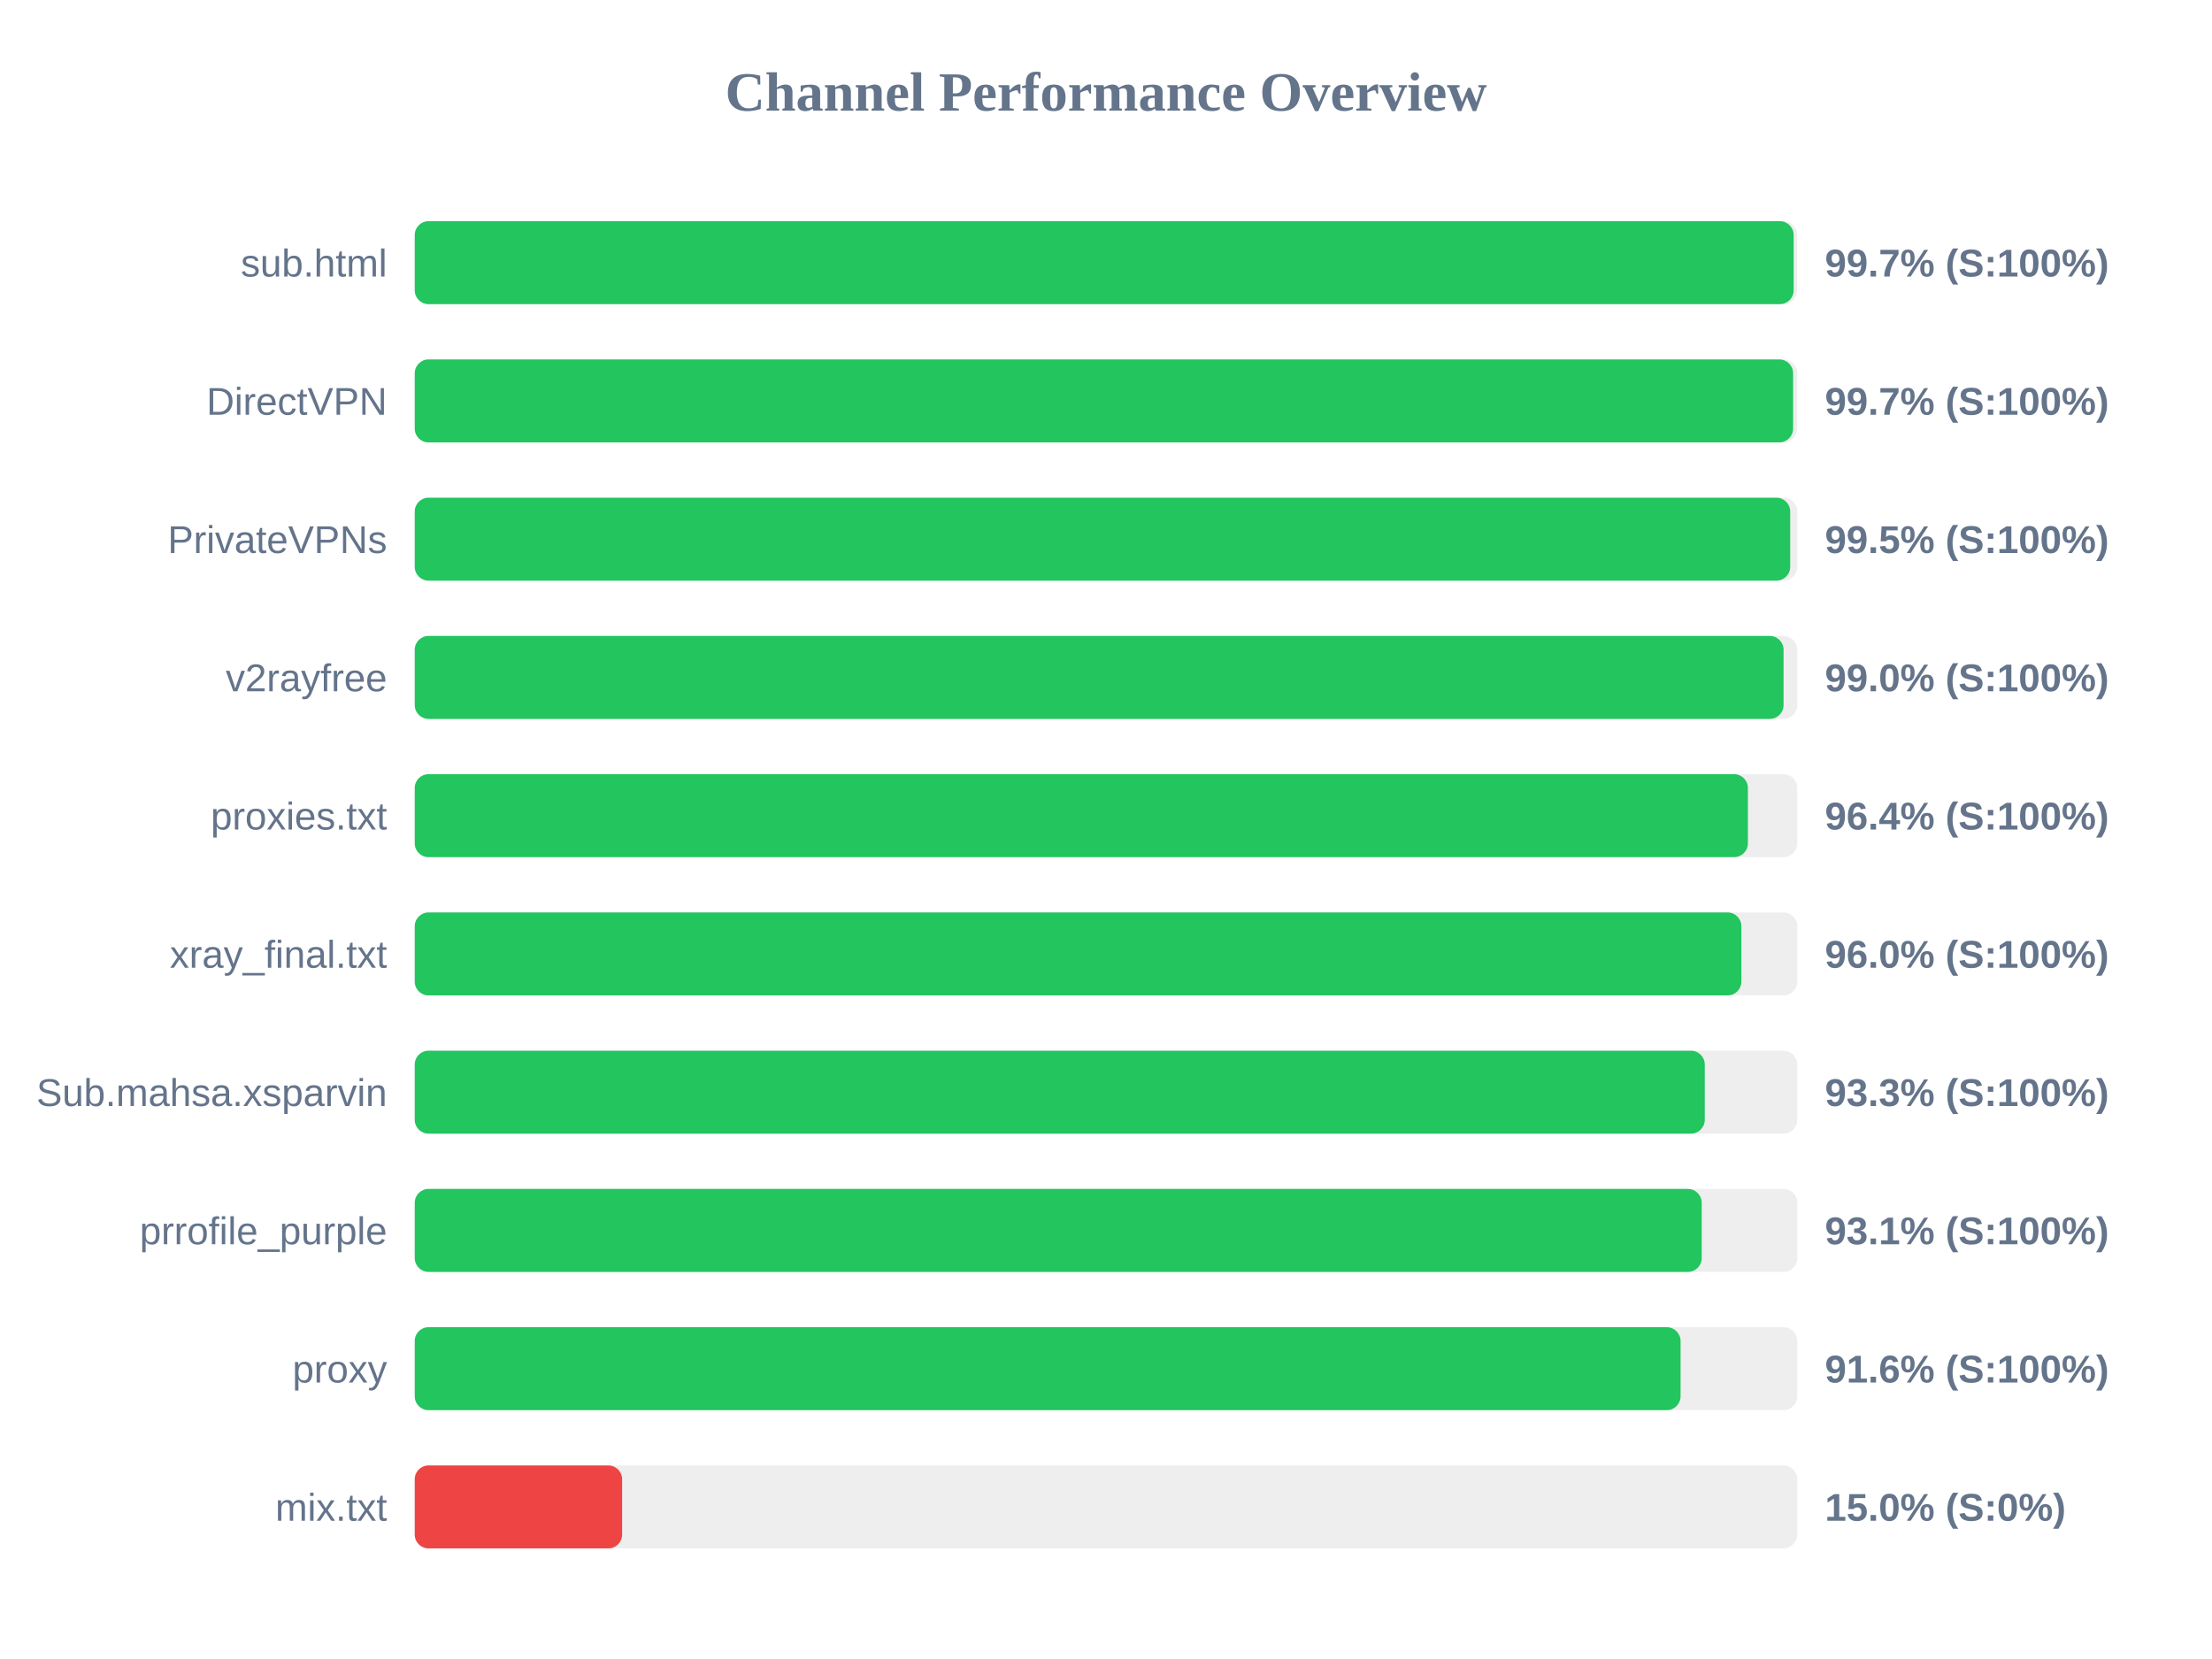
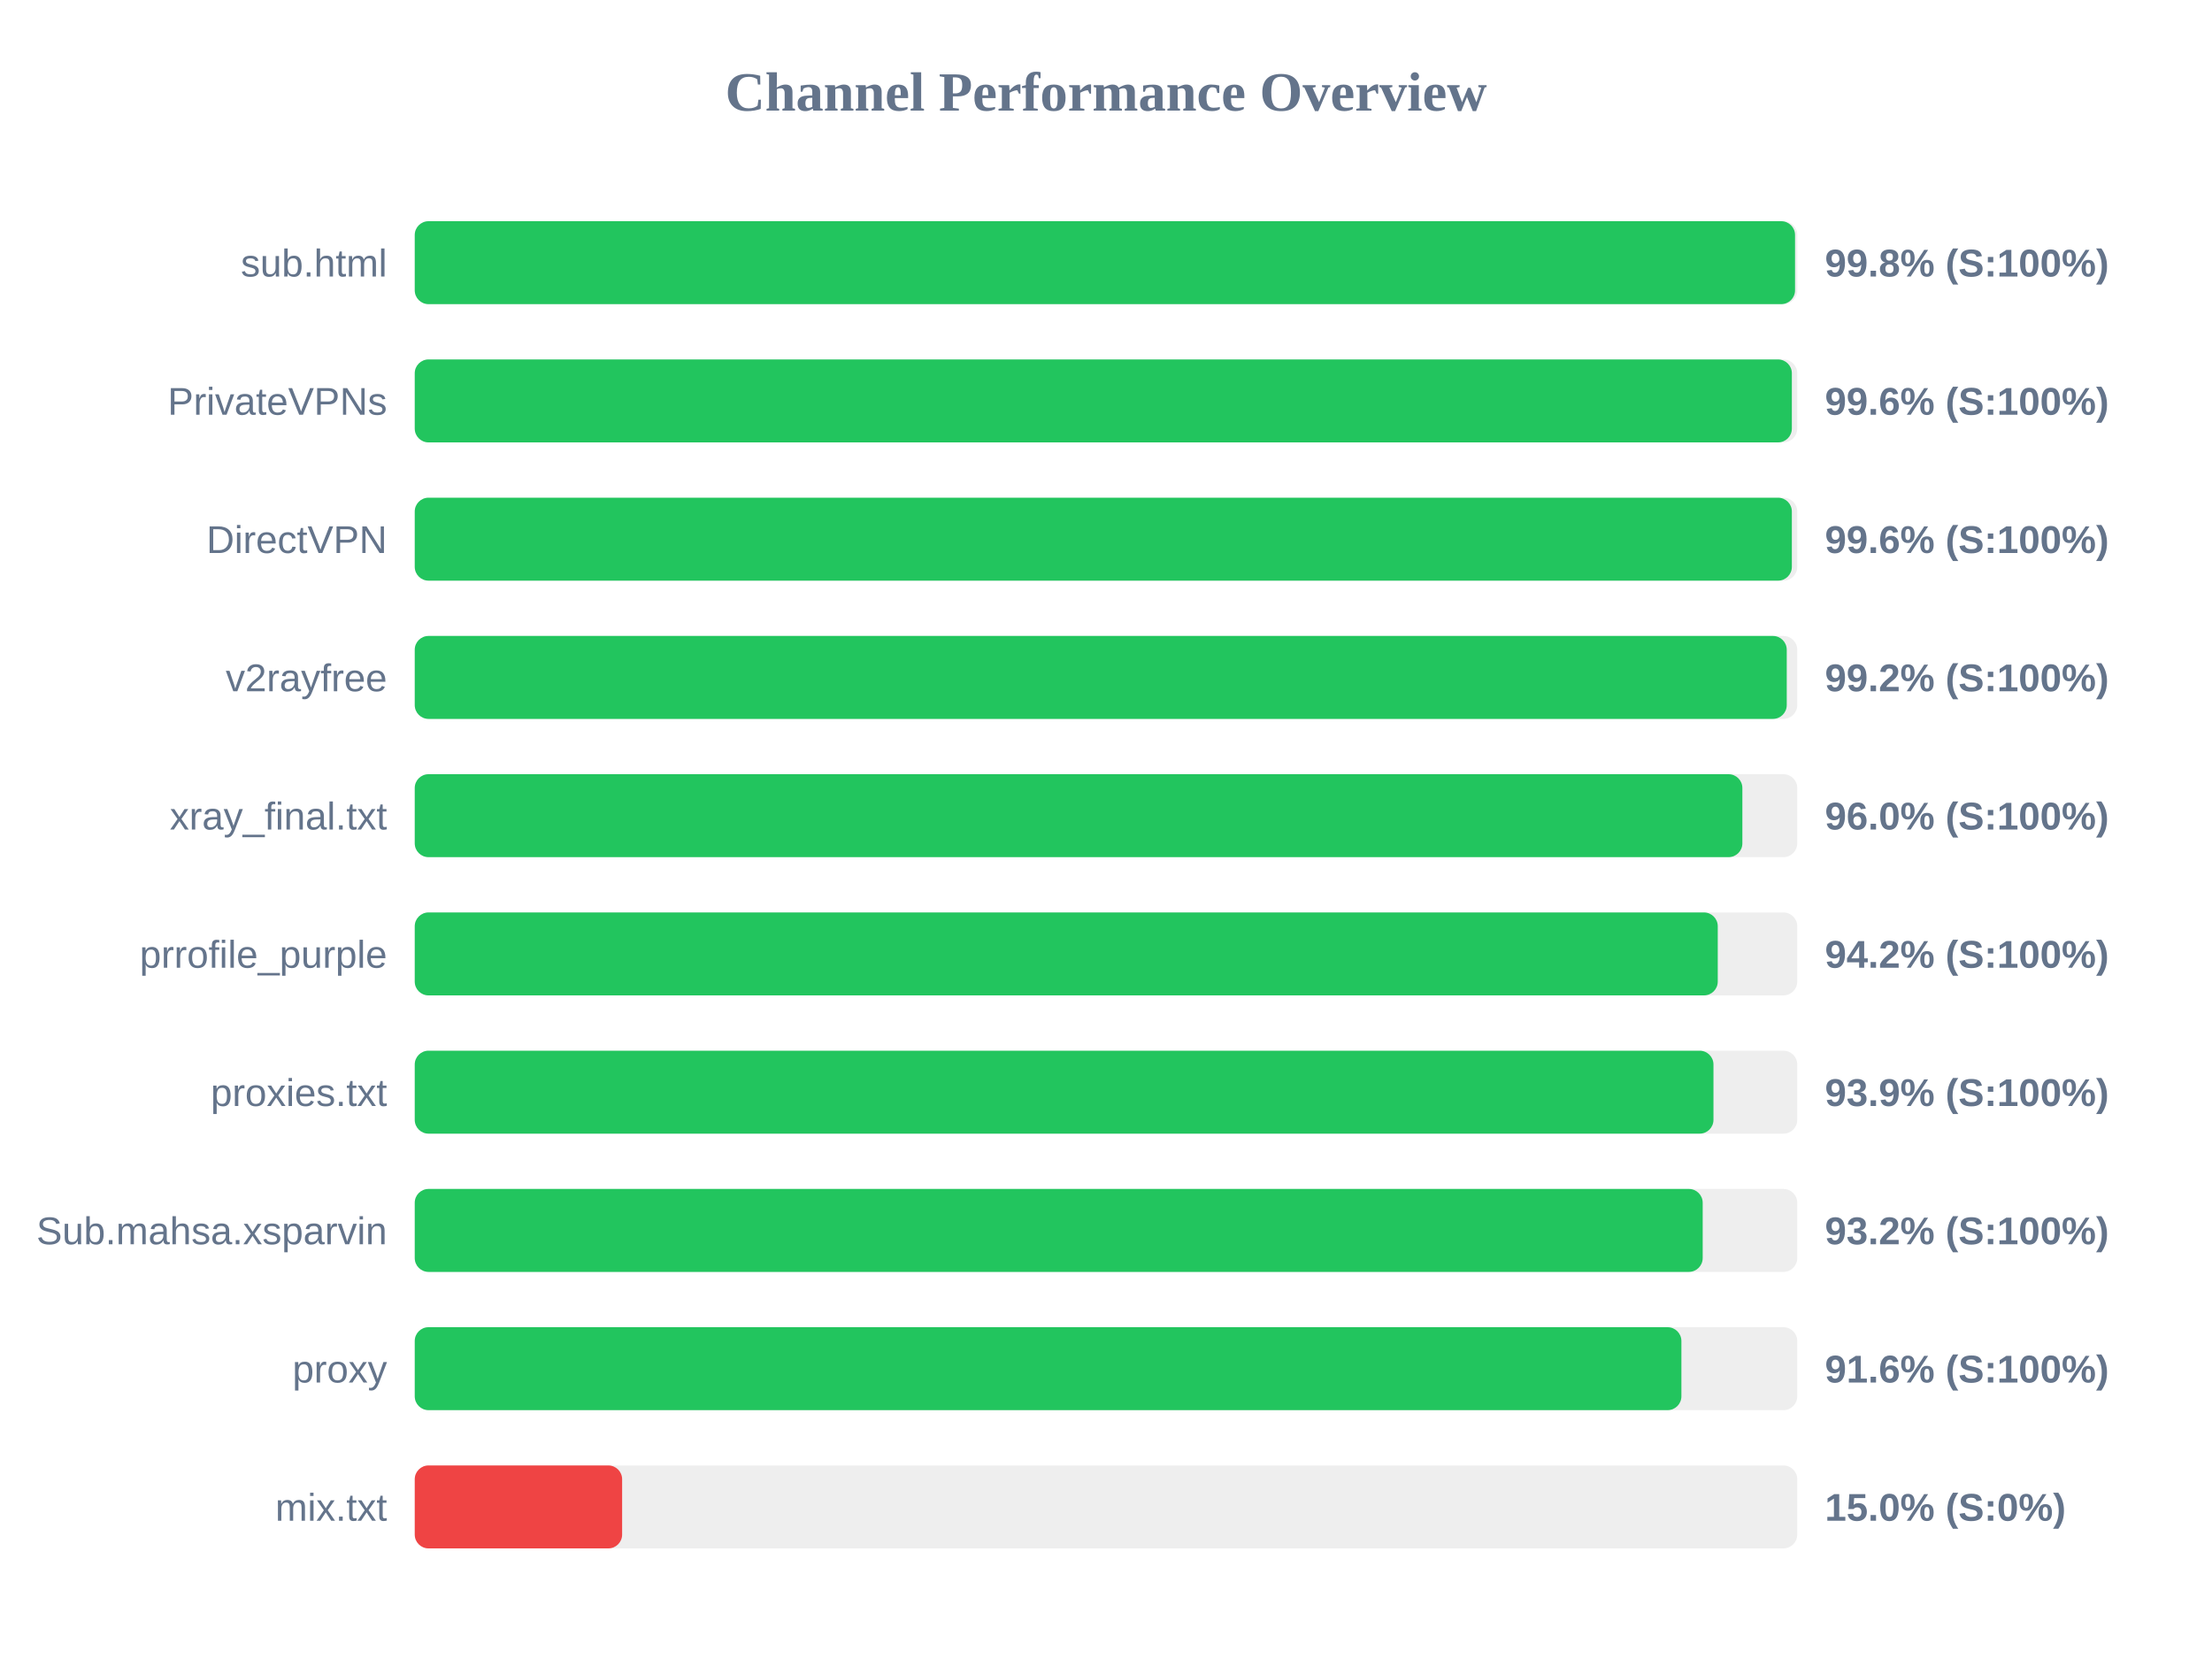
<svg xmlns="http://www.w3.org/2000/svg" width="800" height="600" version="1.1">
  <style>
        .row { font: 14px Arial; fill: #64748b; }
        .score { font: bold 14px Arial; fill: #64748b; }
    </style>
  <text x="400" y="40" text-anchor="middle" font-size="20px" font-weight="bold" fill="#64748b">Channel Performance Overview</text>
  <rect x="150" y="80" width="500" height="30" fill="#eee" rx="5" />
-   <rect x="150" y="80" width="498.7" height="30" fill="#22c55e" rx="5" />
+   <rect x="150" y="80" width="499.2" height="30" fill="#22c55e" rx="5" />
  <text x="140" y="100" text-anchor="end" class="row">sub.html</text>
-   <text x="660" y="100" text-anchor="start" class="score">99.7% (S:100%)</text>
+   <text x="660" y="100" text-anchor="start" class="score">99.8% (S:100%)</text>
  <rect x="150" y="130" width="500" height="30" fill="#eee" rx="5" />
-   <rect x="150" y="130" width="498.5" height="30" fill="#22c55e" rx="5" />
-   <text x="140" y="150" text-anchor="end" class="row">DirectVPN</text>
-   <text x="660" y="150" text-anchor="start" class="score">99.7% (S:100%)</text>
+   <rect x="150" y="130" width="498.05" height="30" fill="#22c55e" rx="5" />
+   <text x="140" y="150" text-anchor="end" class="row">PrivateVPNs</text>
+   <text x="660" y="150" text-anchor="start" class="score">99.6% (S:100%)</text>
  <rect x="150" y="180" width="500" height="30" fill="#eee" rx="5" />
-   <rect x="150" y="180" width="497.45" height="30" fill="#22c55e" rx="5" />
-   <text x="140" y="200" text-anchor="end" class="row">PrivateVPNs</text>
-   <text x="660" y="200" text-anchor="start" class="score">99.5% (S:100%)</text>
+   <rect x="150" y="180" width="498.05" height="30" fill="#22c55e" rx="5" />
+   <text x="140" y="200" text-anchor="end" class="row">DirectVPN</text>
+   <text x="660" y="200" text-anchor="start" class="score">99.6% (S:100%)</text>
  <rect x="150" y="230" width="500" height="30" fill="#eee" rx="5" />
-   <rect x="150" y="230" width="495.05" height="30" fill="#22c55e" rx="5" />
+   <rect x="150" y="230" width="496.2" height="30" fill="#22c55e" rx="5" />
  <text x="140" y="250" text-anchor="end" class="row">v2rayfree</text>
-   <text x="660" y="250" text-anchor="start" class="score">99.0% (S:100%)</text>
+   <text x="660" y="250" text-anchor="start" class="score">99.2% (S:100%)</text>
  <rect x="150" y="280" width="500" height="30" fill="#eee" rx="5" />
-   <rect x="150" y="280" width="482.15" height="30" fill="#22c55e" rx="5" />
-   <text x="140" y="300" text-anchor="end" class="row">proxies.txt</text>
-   <text x="660" y="300" text-anchor="start" class="score">96.4% (S:100%)</text>
+   <rect x="150" y="280" width="480.15" height="30" fill="#22c55e" rx="5" />
+   <text x="140" y="300" text-anchor="end" class="row">xray_final.txt</text>
+   <text x="660" y="300" text-anchor="start" class="score">96.0% (S:100%)</text>
  <rect x="150" y="330" width="500" height="30" fill="#eee" rx="5" />
-   <rect x="150" y="330" width="479.8" height="30" fill="#22c55e" rx="5" />
-   <text x="140" y="350" text-anchor="end" class="row">xray_final.txt</text>
-   <text x="660" y="350" text-anchor="start" class="score">96.0% (S:100%)</text>
+   <rect x="150" y="330" width="471.25" height="30" fill="#22c55e" rx="5" />
+   <text x="140" y="350" text-anchor="end" class="row">prrofile_purple</text>
+   <text x="660" y="350" text-anchor="start" class="score">94.2% (S:100%)</text>
  <rect x="150" y="380" width="500" height="30" fill="#eee" rx="5" />
-   <rect x="150" y="380" width="466.55" height="30" fill="#22c55e" rx="5" />
-   <text x="140" y="400" text-anchor="end" class="row">Sub.mahsa.xsparvin</text>
-   <text x="660" y="400" text-anchor="start" class="score">93.3% (S:100%)</text>
+   <rect x="150" y="380" width="469.7" height="30" fill="#22c55e" rx="5" />
+   <text x="140" y="400" text-anchor="end" class="row">proxies.txt</text>
+   <text x="660" y="400" text-anchor="start" class="score">93.9% (S:100%)</text>
  <rect x="150" y="430" width="500" height="30" fill="#eee" rx="5" />
-   <rect x="150" y="430" width="465.45" height="30" fill="#22c55e" rx="5" />
-   <text x="140" y="450" text-anchor="end" class="row">prrofile_purple</text>
-   <text x="660" y="450" text-anchor="start" class="score">93.1% (S:100%)</text>
+   <rect x="150" y="430" width="465.8" height="30" fill="#22c55e" rx="5" />
+   <text x="140" y="450" text-anchor="end" class="row">Sub.mahsa.xsparvin</text>
+   <text x="660" y="450" text-anchor="start" class="score">93.2% (S:100%)</text>
  <rect x="150" y="480" width="500" height="30" fill="#eee" rx="5" />
-   <rect x="150" y="480" width="457.8" height="30" fill="#22c55e" rx="5" />
+   <rect x="150" y="480" width="458.1" height="30" fill="#22c55e" rx="5" />
  <text x="140" y="500" text-anchor="end" class="row">proxy</text>
  <text x="660" y="500" text-anchor="start" class="score">91.6% (S:100%)</text>
  <rect x="150" y="530" width="500" height="30" fill="#eee" rx="5" />
  <rect x="150" y="530" width="75.0" height="30" fill="#ef4444" rx="5" />
  <text x="140" y="550" text-anchor="end" class="row">mix.txt</text>
  <text x="660" y="550" text-anchor="start" class="score">15.0% (S:0%)</text>
</svg>
